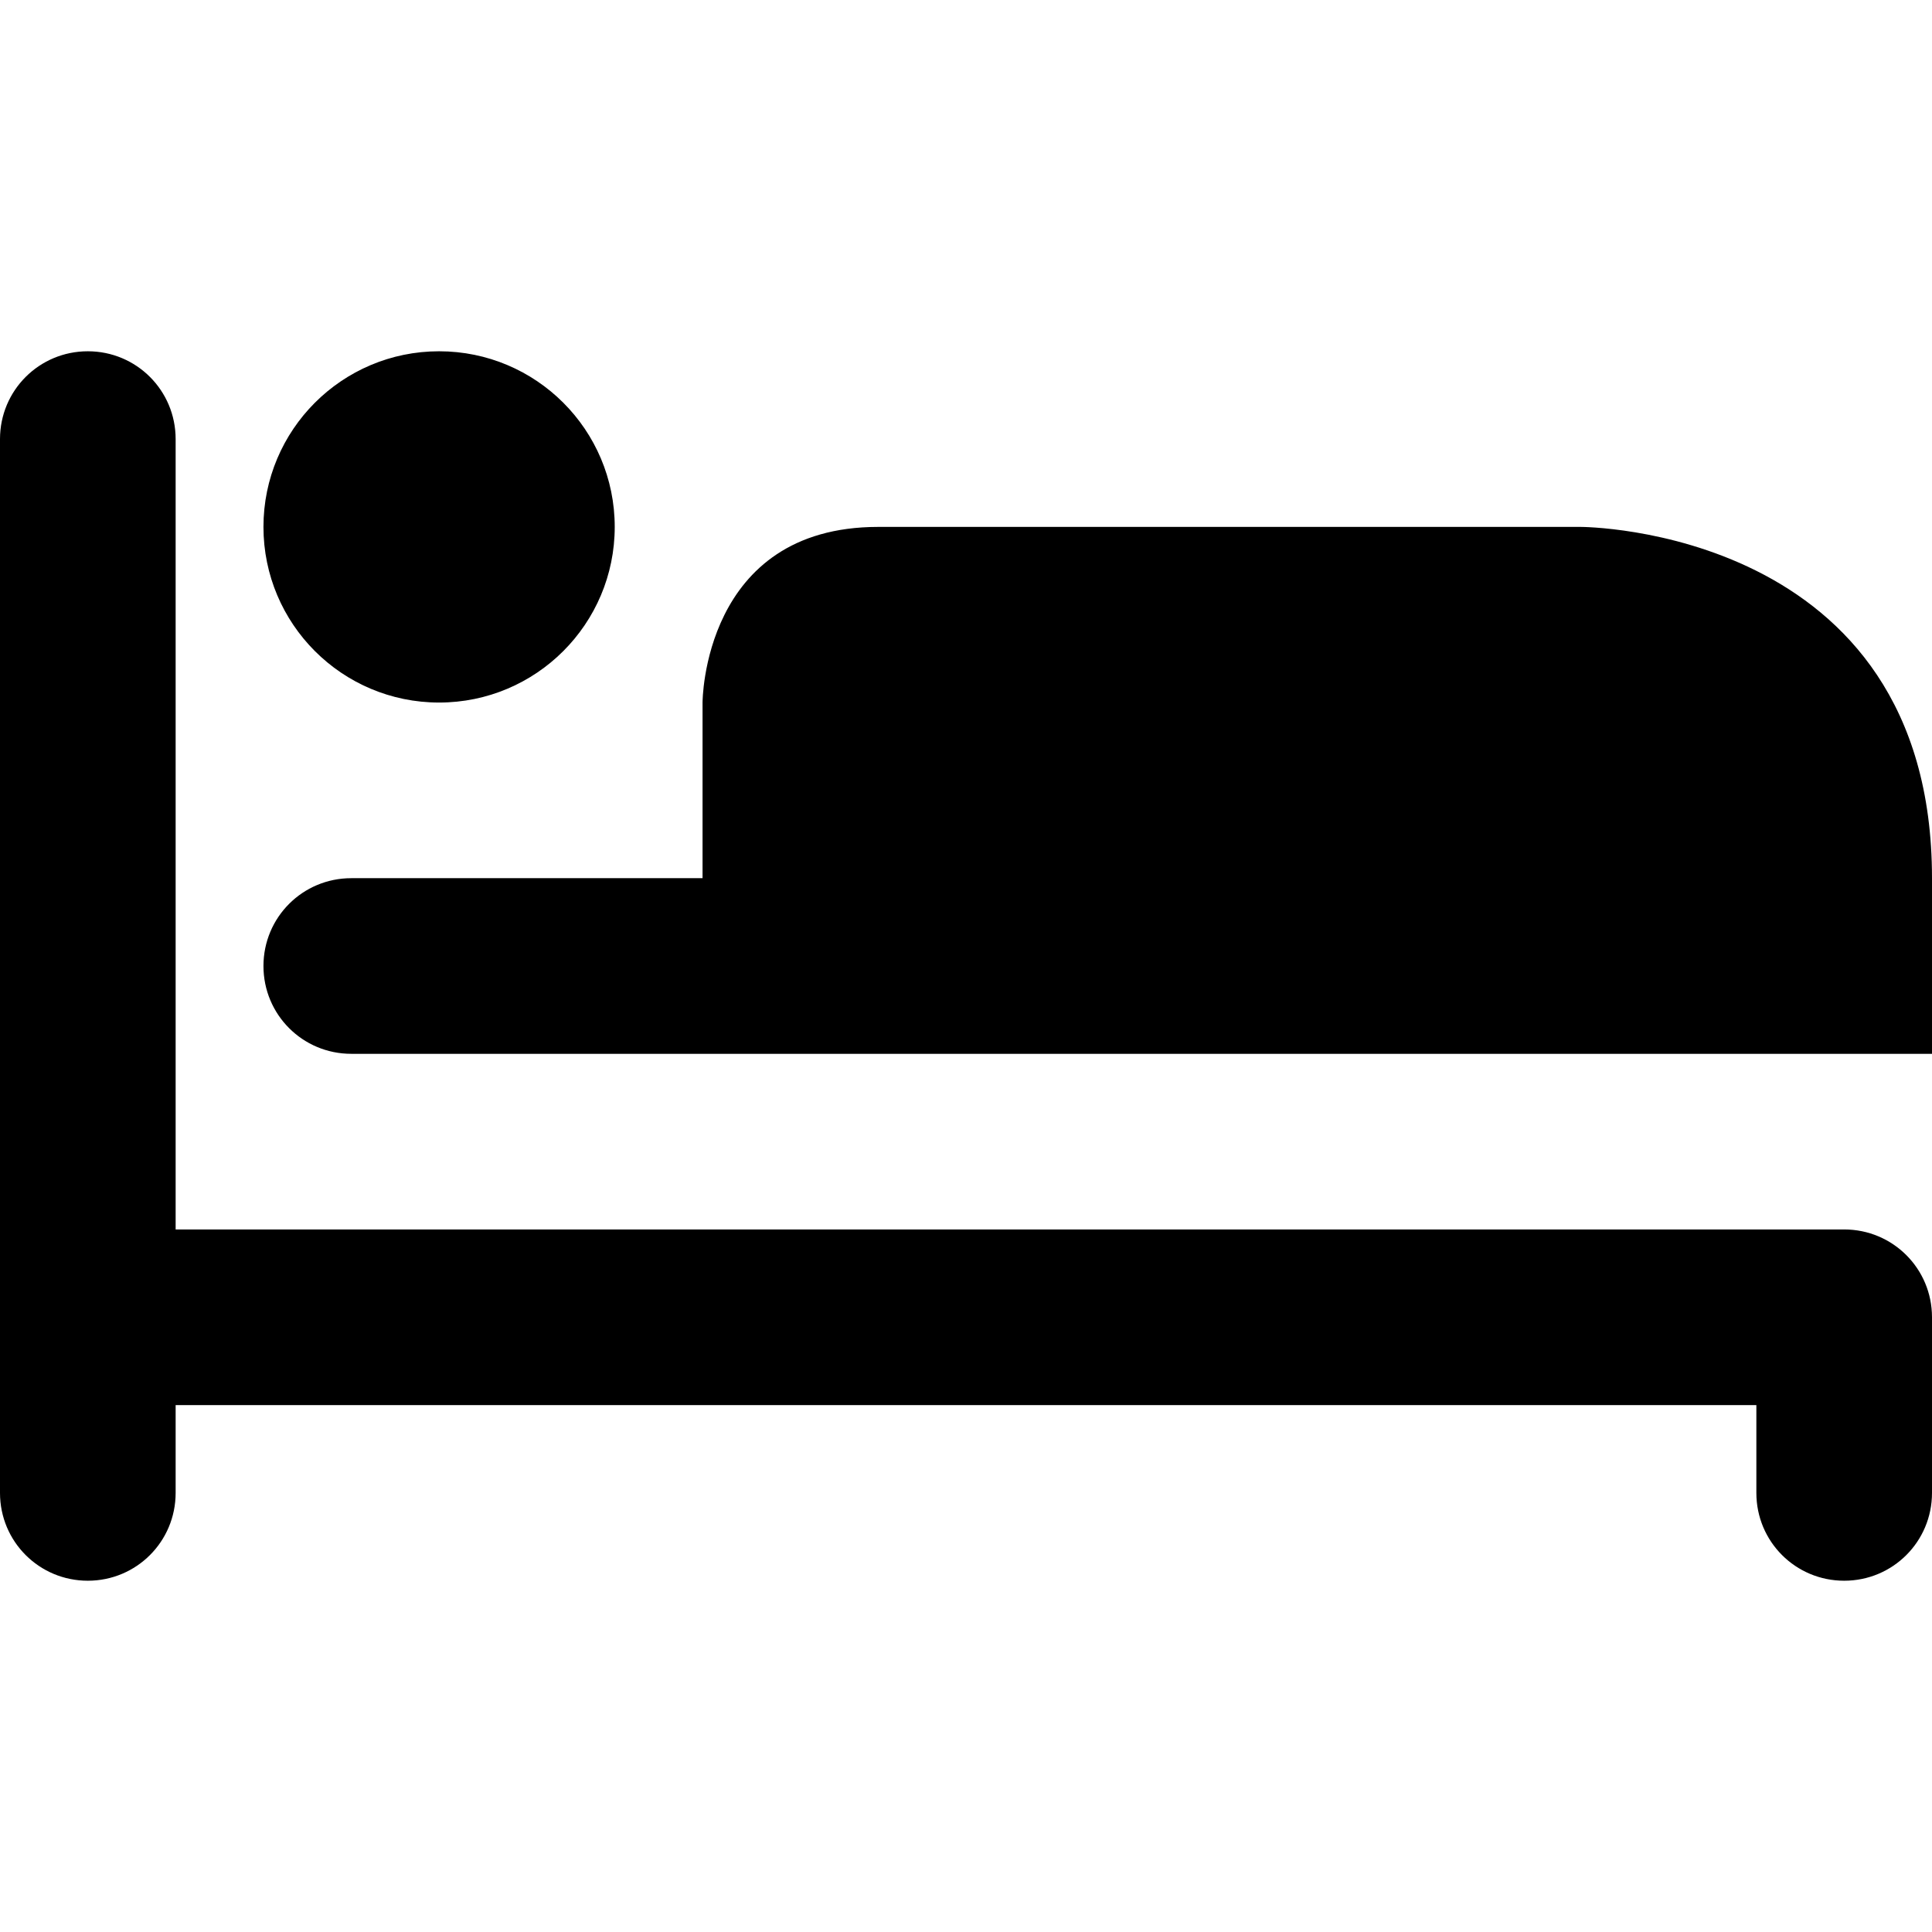
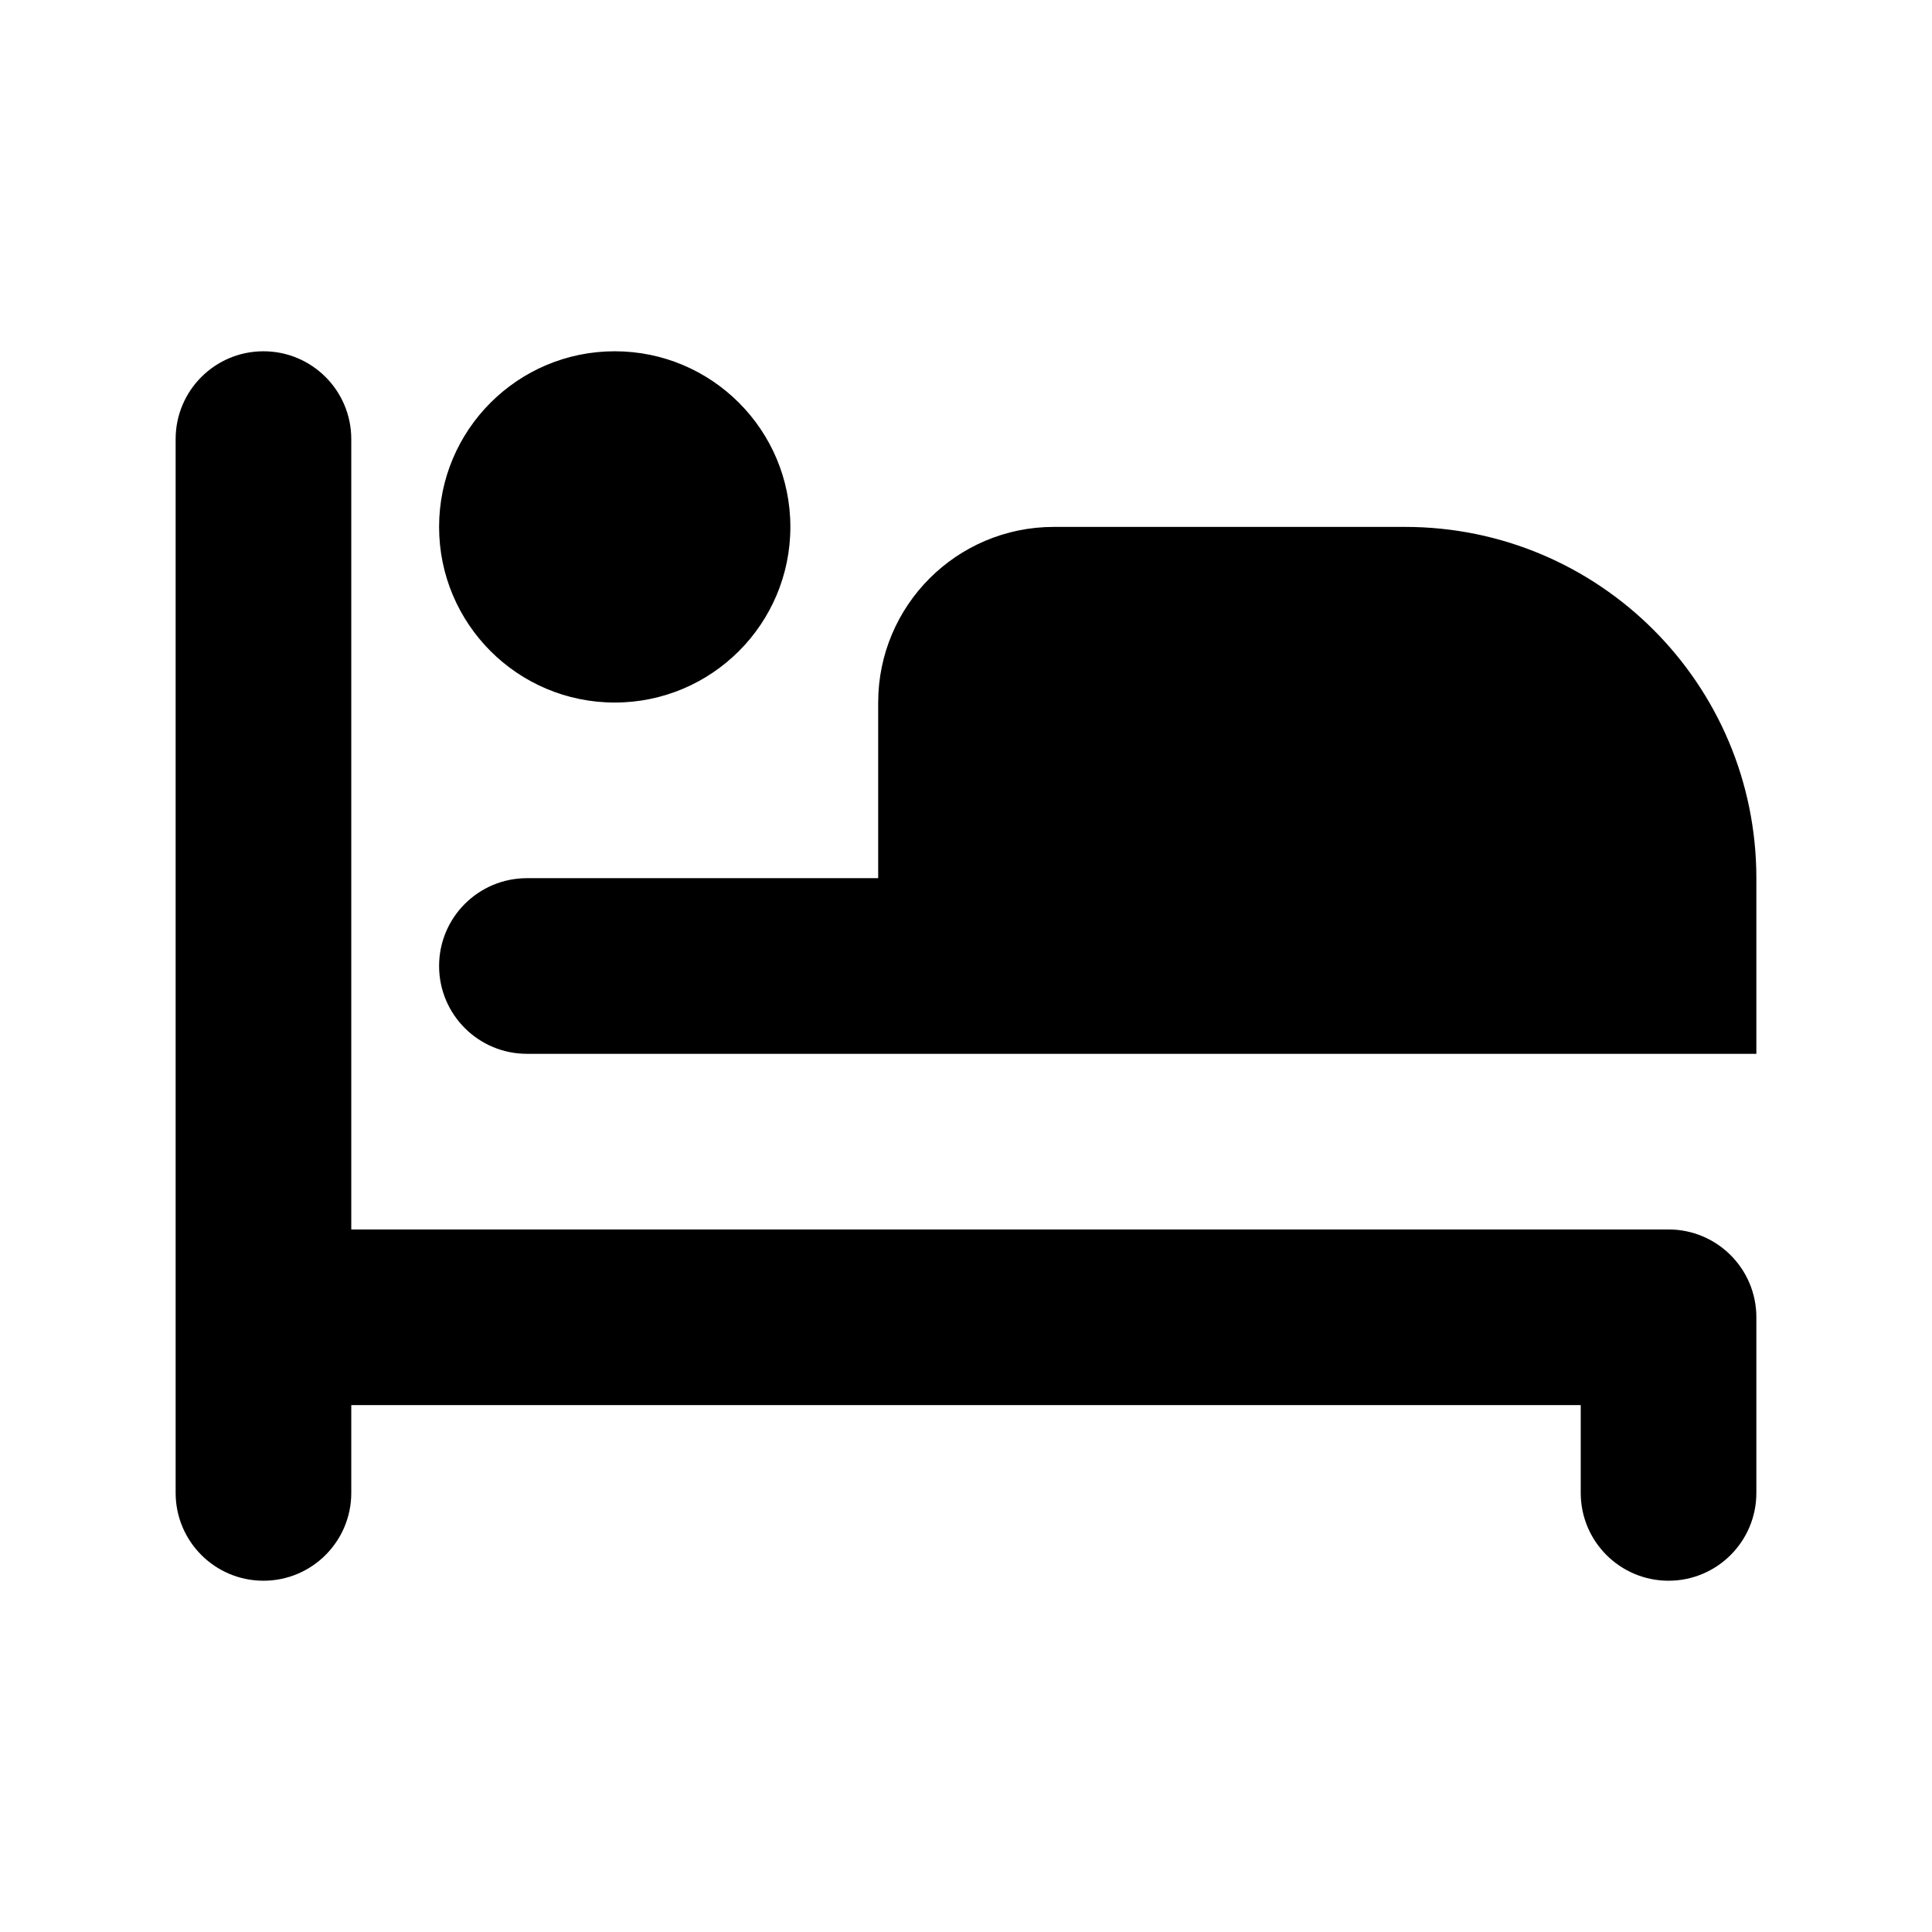
- <svg xmlns="http://www.w3.org/2000/svg" version="1.1" width="11" height="11" id="svg4764" viewBox="0 0 11 11">
-   <defs id="defs4766" />
-   <path style="opacity:1;fill:#000000;fill-opacity:1;stroke:none;stroke-width:2;stroke-linecap:round;stroke-linejoin:round;stroke-miterlimit:4;stroke-dasharray:none;stroke-dashoffset:0;stroke-opacity:1;marker:none" d="M 0.5 2 C 0.223 2 0 2.223 0 2.5 L 0 7.5 L 0 8.5 C 0 8.777 0.223 9 0.5 9 C 0.777 9 1 8.777 1 8.5 L 1 8 L 10 8 L 10 8.5 C 10 8.777 10.223 9 10.5 9 C 10.777 9 11 8.777 11 8.5 L 11 7.5 C 11 7.223 10.777 7 10.5 7 L 1 7 L 1 2.5 C 1 2.223 0.777 2 0.5 2 z M 2.5 2 A 1 1 0 0 0 1.5 3 A 1 1 0 0 0 2.5 4 A 1 1 0 0 0 3.5 3 A 1 1 0 0 0 2.5 2 z M 5 3 C 4 3 4 4 4 4 L 4 5 L 2 5 C 1.723 5 1.5 5.223 1.5 5.5 C 1.5 5.777 1.723 6 2 6 L 4.5 6 L 11 6 L 11 5 C 11 3 9 3 9 3 L 5 3 z " id="rect6430" />
+ <svg xmlns="http://www.w3.org/2000/svg" id="Layer_1" data-name="Layer 1" width="11" height="11" viewBox="0 0 11 11">
+   <path id="rect6430" d="M1.5,2a0.5,0.5,0,0,0-.5.5v6a0.5,0.5,0,0,0,1,0V8H9V8.5a0.5,0.5,0,0,0,1,0v-1A0.5,0.5,0,0,0,9.5,7H2V2.5A0.5,0.5,0,0,0,1.5,2Zm2,0a1,1,0,1,0,1,1A1,1,0,0,0,3.5,2ZM6,3A1,1,0,0,0,5,4V5H3A0.5,0.5,0,0,0,3,6h7V5A2,2,0,0,0,8,3H6Z" />
</svg>
